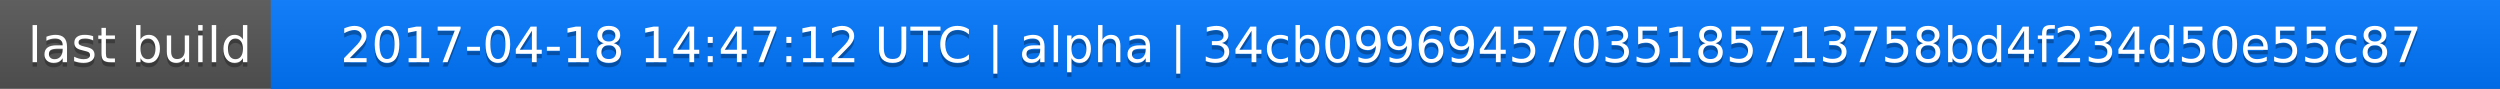
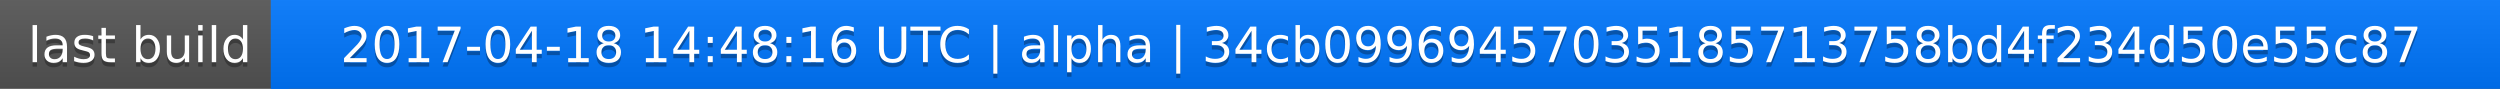
<svg xmlns="http://www.w3.org/2000/svg" width="563" height="20">
  <linearGradient id="a" x2="0" y2="100%">
    <stop offset="0" stop-color="#bbb" stop-opacity=".1" />
    <stop offset="1" stop-opacity=".1" />
  </linearGradient>
  <rect rx="0" width="563" height="20" fill="#555" />
  <rect rx="0" x="61" width="502" height="20" fill="#07f" />
  <path fill="#07f" d="M61 0h4v20h-4z" />
  <rect rx="0" width="563" height="20" fill="url(#a)" />
  <g fill="#fff" text-anchor="middle" font-family="DejaVu Sans,Verdana,Geneva,sans-serif" font-size="11">
    <text x="31.5" y="15" fill="#010101" fill-opacity=".3">last build</text>
    <text x="31.5" y="14">last build</text>
-     <text x="311" y="15" fill="#010101" fill-opacity=".3">2017-04-18 14:47:12 UTC | alpha | 34cb09969457035185713758bd4f234d50e55c87</text>
-     <text x="311" y="14">2017-04-18 14:47:12 UTC | alpha | 34cb09969457035185713758bd4f234d50e55c87</text>
+     <text x="311" y="15" fill="#010101" fill-opacity=".3">2017-04-18 14:48:16 UTC | alpha | 34cb09969457035185713758bd4f234d50e55c87</text>
+     <text x="311" y="14">2017-04-18 14:48:16 UTC | alpha | 34cb09969457035185713758bd4f234d50e55c87</text>
  </g>
</svg>
